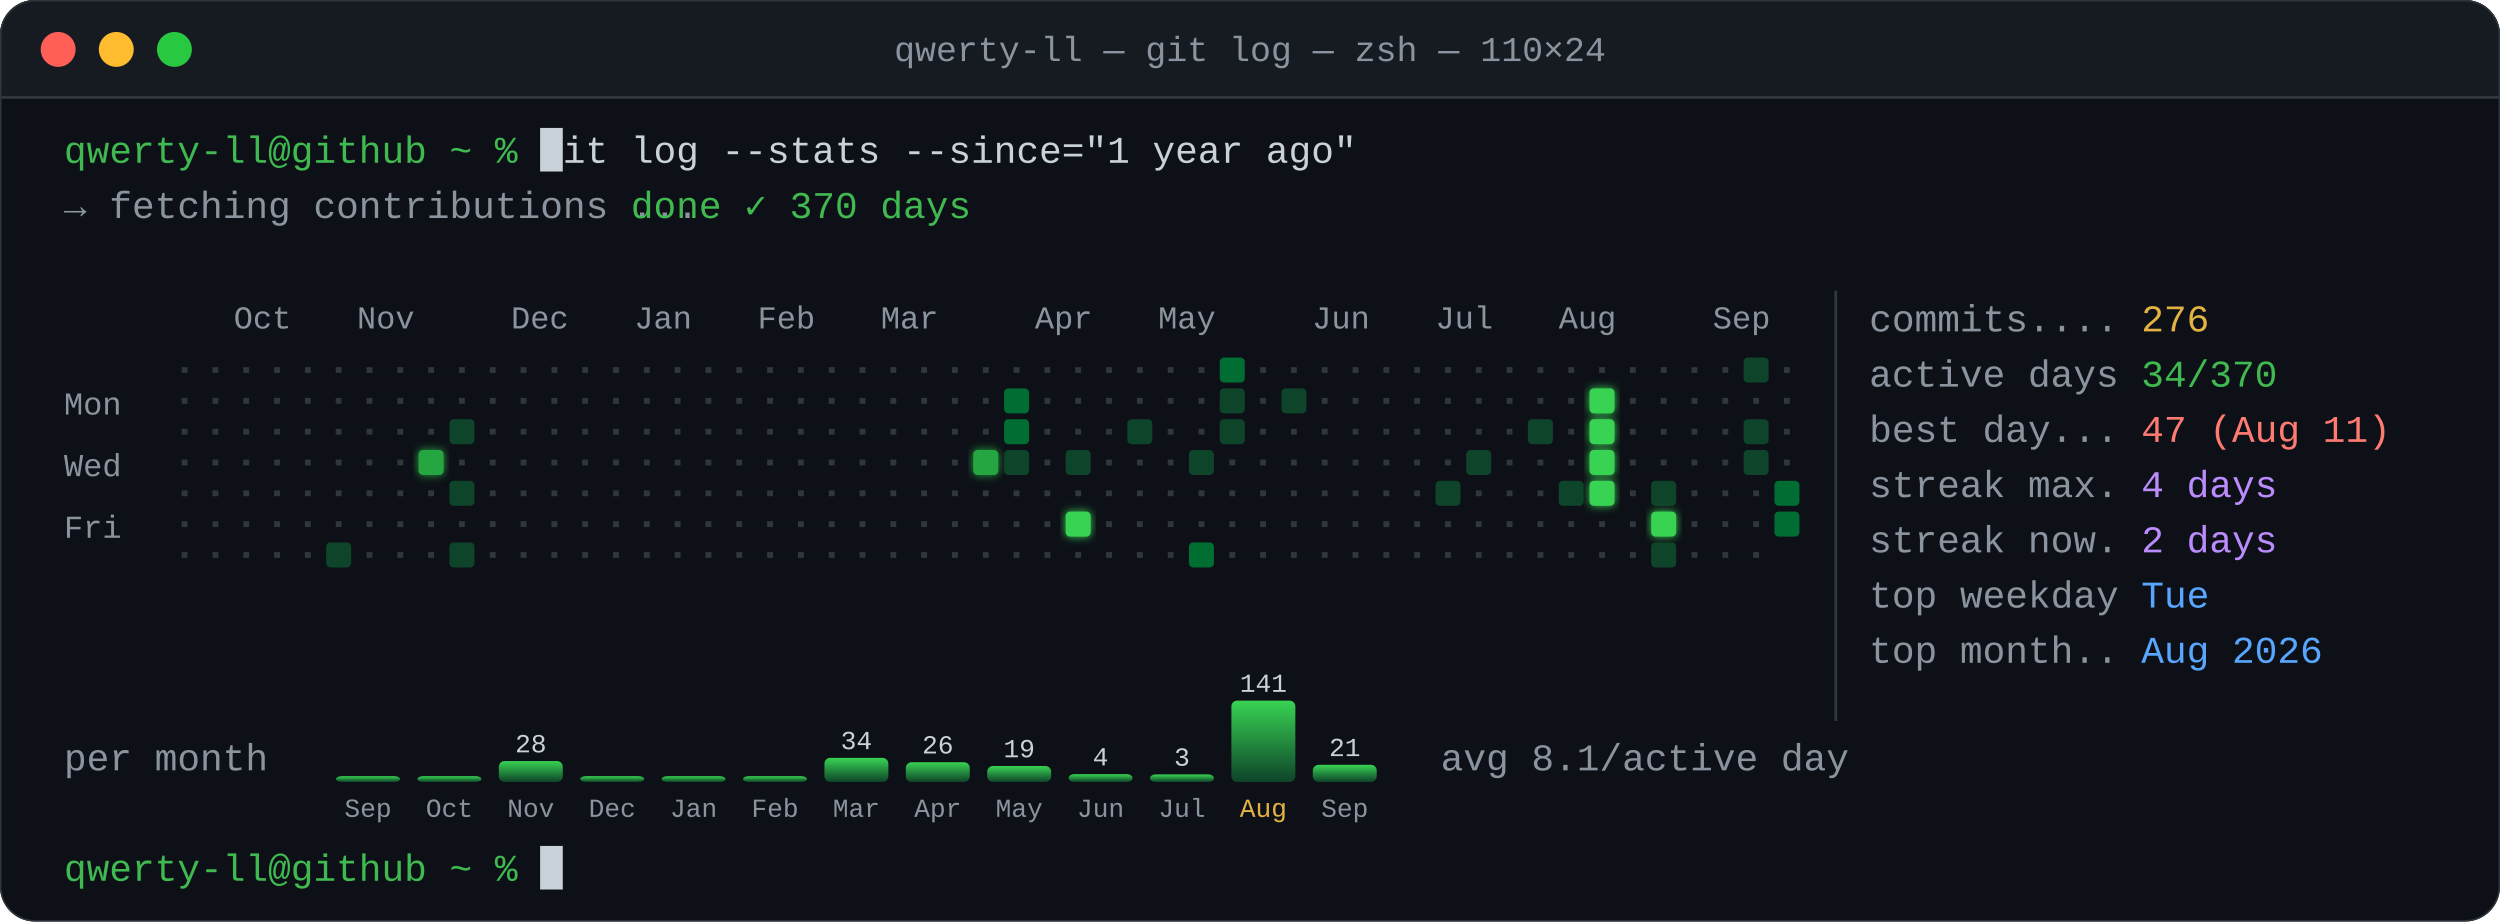
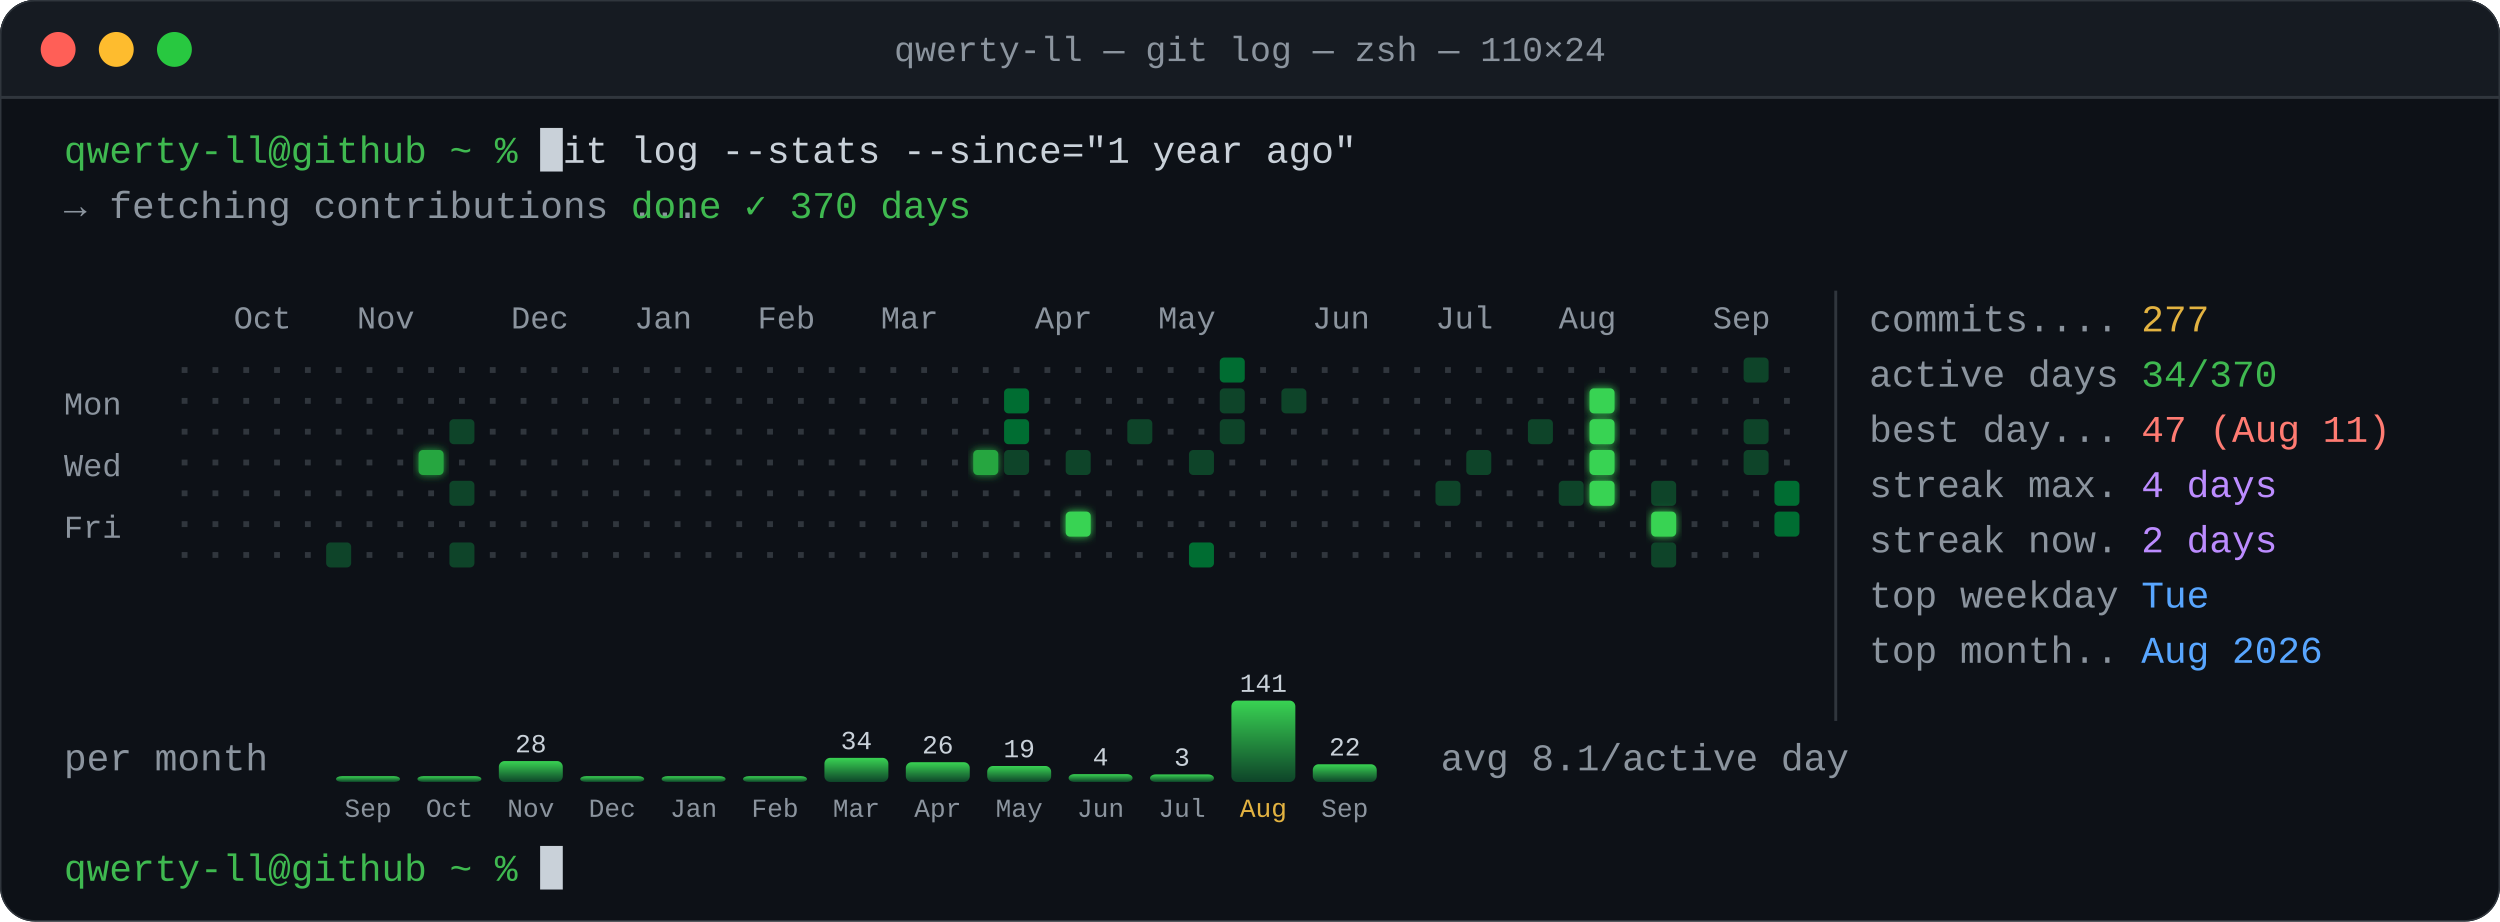
<svg xmlns="http://www.w3.org/2000/svg" width="860" height="317" viewBox="0 0 860 317">
  <defs>
    <clipPath id="frame">
      <rect width="860" height="317" rx="12" />
    </clipPath>
    <linearGradient id="barg" x1="0" y1="1" x2="0" y2="0">
      <stop offset="0" stop-color="#0e4429" />
      <stop offset="1" stop-color="#39d353" />
    </linearGradient>
    <filter id="glow" x="-20%" y="-50%" width="140%" height="200%">
      <feGaussianBlur stdDeviation="1.4" result="b" />
      <feMerge>
        <feMergeNode in="b" />
        <feMergeNode in="SourceGraphic" />
      </feMerge>
    </filter>
    <clipPath id="typed">
      <rect x="185.8" y="42" width="280.8" height="19" class="m fbl" style="animation-name:type" />
    </clipPath>
    <clipPath id="sweep">
      <rect x="20" y="99" width="603" height="115.4" class="m fbl" style="animation-name:sweep" />
    </clipPath>
  </defs>
  <style>
    .m{animation-duration:13.847s;animation-iteration-count:infinite;animation-timing-function:linear;animation-fill-mode:both}
    .fbl{transform-box:fill-box;transform-origin:left center}
    text{font:13px ui-monospace,SFMono-Regular,Menlo,Consolas,"Liberation Mono",monospace;white-space:pre}
    .sm{font-size:11px}
    .xs{font-size:9px}
    .ttl{font:12px ui-monospace,SFMono-Regular,Menlo,Consolas,"Liberation Mono",monospace;fill:#8b949e}
    @keyframes type{0%{transform:scaleX(0)}5.041%{transform:scaleX(0)}5.055%{transform:scaleX(0.0278)}5.594%{transform:scaleX(0.0278)}5.608%{transform:scaleX(0.0556)}6.136%{transform:scaleX(0.0556)}6.15%{transform:scaleX(0.0833)}6.489%{transform:scaleX(0.0833)}6.504%{transform:scaleX(0.1111)}7.273%{transform:scaleX(0.1111)}7.288%{transform:scaleX(0.1389)}7.923%{transform:scaleX(0.1389)}7.938%{transform:scaleX(0.1667)}8.511%{transform:scaleX(0.1667)}8.525%{transform:scaleX(0.1944)}9.129%{transform:scaleX(0.1944)}9.143%{transform:scaleX(0.2222)}10.006%{transform:scaleX(0.2222)}10.02%{transform:scaleX(0.25)}10.381%{transform:scaleX(0.25)}10.396%{transform:scaleX(0.2778)}10.762%{transform:scaleX(0.2778)}10.777%{transform:scaleX(0.3056)}11.156%{transform:scaleX(0.3056)}11.171%{transform:scaleX(0.3333)}11.606%{transform:scaleX(0.3333)}11.62%{transform:scaleX(0.3611)}12.007%{transform:scaleX(0.3611)}12.021%{transform:scaleX(0.3889)}12.348%{transform:scaleX(0.3889)}12.363%{transform:scaleX(0.4167)}12.987%{transform:scaleX(0.4167)}13.002%{transform:scaleX(0.4444)}13.879%{transform:scaleX(0.4444)}13.893%{transform:scaleX(0.4722)}14.255%{transform:scaleX(0.4722)}14.269%{transform:scaleX(0.5)}14.656%{transform:scaleX(0.5)}14.67%{transform:scaleX(0.5278)}15.229%{transform:scaleX(0.5278)}15.244%{transform:scaleX(0.5556)}15.842%{transform:scaleX(0.5556)}15.856%{transform:scaleX(0.5833)}16.325%{transform:scaleX(0.5833)}16.339%{transform:scaleX(0.6111)}16.698%{transform:scaleX(0.6111)}16.712%{transform:scaleX(0.6389)}17.138%{transform:scaleX(0.6389)}17.153%{transform:scaleX(0.6667)}17.757%{transform:scaleX(0.6667)}17.771%{transform:scaleX(0.6944)}18.183%{transform:scaleX(0.6944)}18.198%{transform:scaleX(0.7222)}18.837%{transform:scaleX(0.7222)}18.852%{transform:scaleX(0.75)}19.875%{transform:scaleX(0.75)}19.89%{transform:scaleX(0.7778)}20.451%{transform:scaleX(0.7778)}20.466%{transform:scaleX(0.8056)}20.977%{transform:scaleX(0.8056)}20.991%{transform:scaleX(0.8333)}21.646%{transform:scaleX(0.8333)}21.66%{transform:scaleX(0.8611)}22.133%{transform:scaleX(0.8611)}22.147%{transform:scaleX(0.8889)}23.178%{transform:scaleX(0.8889)}23.193%{transform:scaleX(0.9167)}23.811%{transform:scaleX(0.9167)}23.825%{transform:scaleX(0.9444)}24.412%{transform:scaleX(0.9444)}24.427%{transform:scaleX(0.9722)}24.82%{transform:scaleX(0.9722)}24.835%{transform:scaleX(1)}96.375%{transform:scaleX(1)}96.389%{transform:scaleX(1)}98.541%{transform:scaleX(1)}98.556%{transform:scaleX(0)}100%{transform:scaleX(0)}}
@keyframes cur1{0%{transform:translateX(0);opacity:1}5.041%{transform:translateX(0);opacity:1}5.055%{transform:translateX(7.8px);opacity:1}5.594%{transform:translateX(7.8px);opacity:1}5.608%{transform:translateX(15.6px);opacity:1}6.136%{transform:translateX(15.6px);opacity:1}6.15%{transform:translateX(23.4px);opacity:1}6.489%{transform:translateX(23.4px);opacity:1}6.504%{transform:translateX(31.2px);opacity:1}7.273%{transform:translateX(31.2px);opacity:1}7.288%{transform:translateX(39px);opacity:1}7.923%{transform:translateX(39px);opacity:1}7.938%{transform:translateX(46.8px);opacity:1}8.511%{transform:translateX(46.8px);opacity:1}8.525%{transform:translateX(54.6px);opacity:1}9.129%{transform:translateX(54.6px);opacity:1}9.143%{transform:translateX(62.4px);opacity:1}10.006%{transform:translateX(62.4px);opacity:1}10.02%{transform:translateX(70.2px);opacity:1}10.381%{transform:translateX(70.2px);opacity:1}10.396%{transform:translateX(78px);opacity:1}10.762%{transform:translateX(78px);opacity:1}10.777%{transform:translateX(85.8px);opacity:1}11.156%{transform:translateX(85.8px);opacity:1}11.171%{transform:translateX(93.6px);opacity:1}11.606%{transform:translateX(93.6px);opacity:1}11.62%{transform:translateX(101.4px);opacity:1}12.007%{transform:translateX(101.4px);opacity:1}12.021%{transform:translateX(109.2px);opacity:1}12.348%{transform:translateX(109.2px);opacity:1}12.363%{transform:translateX(117px);opacity:1}12.987%{transform:translateX(117px);opacity:1}13.002%{transform:translateX(124.8px);opacity:1}13.879%{transform:translateX(124.8px);opacity:1}13.893%{transform:translateX(132.6px);opacity:1}14.255%{transform:translateX(132.6px);opacity:1}14.269%{transform:translateX(140.4px);opacity:1}14.656%{transform:translateX(140.4px);opacity:1}14.67%{transform:translateX(148.2px);opacity:1}15.229%{transform:translateX(148.2px);opacity:1}15.244%{transform:translateX(156px);opacity:1}15.842%{transform:translateX(156px);opacity:1}15.856%{transform:translateX(163.8px);opacity:1}16.325%{transform:translateX(163.8px);opacity:1}16.339%{transform:translateX(171.6px);opacity:1}16.698%{transform:translateX(171.6px);opacity:1}16.712%{transform:translateX(179.4px);opacity:1}17.138%{transform:translateX(179.4px);opacity:1}17.153%{transform:translateX(187.2px);opacity:1}17.757%{transform:translateX(187.2px);opacity:1}17.771%{transform:translateX(195px);opacity:1}18.183%{transform:translateX(195px);opacity:1}18.198%{transform:translateX(202.8px);opacity:1}18.837%{transform:translateX(202.8px);opacity:1}18.852%{transform:translateX(210.6px);opacity:1}19.875%{transform:translateX(210.6px);opacity:1}19.89%{transform:translateX(218.4px);opacity:1}20.451%{transform:translateX(218.4px);opacity:1}20.466%{transform:translateX(226.2px);opacity:1}20.977%{transform:translateX(226.2px);opacity:1}20.991%{transform:translateX(234px);opacity:1}21.646%{transform:translateX(234px);opacity:1}21.66%{transform:translateX(241.8px);opacity:1}22.133%{transform:translateX(241.8px);opacity:1}22.147%{transform:translateX(249.6px);opacity:1}23.178%{transform:translateX(249.6px);opacity:1}23.193%{transform:translateX(257.4px);opacity:1}23.811%{transform:translateX(257.4px);opacity:1}23.825%{transform:translateX(265.2px);opacity:1}24.412%{transform:translateX(265.2px);opacity:1}24.427%{transform:translateX(273px);opacity:1}24.82%{transform:translateX(273px);opacity:1}24.835%{transform:translateX(280.8px);opacity:1}27.047%{transform:translateX(280.8px);opacity:1}27.062%{transform:translateX(280.8px);opacity:0}98.541%{transform:translateX(280.8px);opacity:0}98.556%{transform:translateX(0);opacity:0}99.986%{transform:translateX(0);opacity:0}100%{transform:translateX(0);opacity:1}}
@keyframes fetch{0%{opacity:0}27.047%{opacity:0}27.062%{opacity:1}96.389%{opacity:1}98.556%{opacity:0}100%{opacity:0}}
@keyframes dots{0%{opacity:1}33.547%{opacity:1}33.561%{opacity:0}100%{opacity:0}}
@keyframes ok{0%{opacity:0}33.547%{opacity:0}33.561%{opacity:1}100%{opacity:1}}
@keyframes dot{0%{opacity:0}33%{opacity:1}}
@keyframes sweep{0%{transform:scaleX(0)}34.991%{transform:scaleX(0)}35.005%{transform:scaleX(0);animation-timing-function:steps(53)}46.56%{transform:scaleX(1)}96.389%{transform:scaleX(1)}98.541%{transform:scaleX(1)}98.556%{transform:scaleX(0)}100%{transform:scaleX(0)}}
@keyframes gridv{0%{opacity:0}34.991%{opacity:0}35.005%{opacity:1}96.389%{opacity:1}98.556%{opacity:0}100%{opacity:0}}
@keyframes sep{0%{opacity:0}37.157%{opacity:0}37.172%{opacity:1}96.389%{opacity:1}98.556%{opacity:0}100%{opacity:0}}
@keyframes s0{0%{opacity:0}37.157%{opacity:0}37.172%{opacity:1}96.389%{opacity:1}98.556%{opacity:0}100%{opacity:0}}
@keyframes s1{0%{opacity:0}38.746%{opacity:0}38.761%{opacity:1}96.389%{opacity:1}98.556%{opacity:0}100%{opacity:0}}
@keyframes s2{0%{opacity:0}40.335%{opacity:0}40.349%{opacity:1}96.389%{opacity:1}98.556%{opacity:0}100%{opacity:0}}
@keyframes s3{0%{opacity:0}41.924%{opacity:0}41.938%{opacity:1}96.389%{opacity:1}98.556%{opacity:0}100%{opacity:0}}
@keyframes s4{0%{opacity:0}43.513%{opacity:0}43.527%{opacity:1}96.389%{opacity:1}98.556%{opacity:0}100%{opacity:0}}
@keyframes s5{0%{opacity:0}45.101%{opacity:0}45.116%{opacity:1}96.389%{opacity:1}98.556%{opacity:0}100%{opacity:0}}
@keyframes s6{0%{opacity:0}46.69%{opacity:0}46.705%{opacity:1}96.389%{opacity:1}98.556%{opacity:0}100%{opacity:0}}
@keyframes bl{0%{opacity:0}47.99%{opacity:0}48.004%{opacity:1}96.389%{opacity:1}98.556%{opacity:0}100%{opacity:0}}
@keyframes b0{0%{opacity:0}47.99%{opacity:0}48.004%{opacity:1}96.389%{opacity:1}98.556%{opacity:0}100%{opacity:0}}
@keyframes b1{0%{opacity:0}48.423%{opacity:0}48.438%{opacity:1}96.389%{opacity:1}98.556%{opacity:0}100%{opacity:0}}
@keyframes b2{0%{opacity:0}48.857%{opacity:0}48.871%{opacity:1}96.389%{opacity:1}98.556%{opacity:0}100%{opacity:0}}
@keyframes b3{0%{opacity:0}49.29%{opacity:0}49.304%{opacity:1}96.389%{opacity:1}98.556%{opacity:0}100%{opacity:0}}
@keyframes b4{0%{opacity:0}49.723%{opacity:0}49.738%{opacity:1}96.389%{opacity:1}98.556%{opacity:0}100%{opacity:0}}
@keyframes b5{0%{opacity:0}50.156%{opacity:0}50.171%{opacity:1}96.389%{opacity:1}98.556%{opacity:0}100%{opacity:0}}
@keyframes b6{0%{opacity:0}50.59%{opacity:0}50.604%{opacity:1}96.389%{opacity:1}98.556%{opacity:0}100%{opacity:0}}
@keyframes b7{0%{opacity:0}51.023%{opacity:0}51.038%{opacity:1}96.389%{opacity:1}98.556%{opacity:0}100%{opacity:0}}
@keyframes b8{0%{opacity:0}51.456%{opacity:0}51.471%{opacity:1}96.389%{opacity:1}98.556%{opacity:0}100%{opacity:0}}
@keyframes b9{0%{opacity:0}51.89%{opacity:0}51.904%{opacity:1}96.389%{opacity:1}98.556%{opacity:0}100%{opacity:0}}
@keyframes b10{0%{opacity:0}52.323%{opacity:0}52.337%{opacity:1}96.389%{opacity:1}98.556%{opacity:0}100%{opacity:0}}
@keyframes b11{0%{opacity:0}52.756%{opacity:0}52.771%{opacity:1}96.389%{opacity:1}98.556%{opacity:0}100%{opacity:0}}
@keyframes b12{0%{opacity:0}53.19%{opacity:0}53.204%{opacity:1}96.389%{opacity:1}98.556%{opacity:0}100%{opacity:0}}
@keyframes avg{0%{opacity:0}53.767%{opacity:0}53.782%{opacity:1}96.389%{opacity:1}98.556%{opacity:0}100%{opacity:0}}
@keyframes p2{0%{opacity:0}56.656%{opacity:0}56.67%{opacity:1}96.389%{opacity:1}98.556%{opacity:0}100%{opacity:0}}
@keyframes blink{50%{opacity:0}}</style>
  <g clip-path="url(#frame)">
    <rect width="860" height="317" fill="#0d1117" />
    <rect width="860" height="34" fill="#161b22" />
    <rect y="33" width="860" height="1" fill="#30363d" />
    <circle cx="20" cy="17" r="6" fill="#ff5f57" />
    <circle cx="40" cy="17" r="6" fill="#febc2e" />
    <circle cx="60" cy="17" r="6" fill="#28c840" />
    <text x="430" y="21" text-anchor="middle" class="ttl">qwerty-ll — git log — zsh — 110×24</text>
    <g class="t">
      <text x="22" y="56" fill="#3fb950" textLength="156" lengthAdjust="spacing">qwerty-ll@github ~ %</text>
    </g>
    <g class="t" clip-path="url(#typed)">
      <text x="185.8" y="56" fill="#c9d1d9" textLength="280.8" lengthAdjust="spacing">git log --stats --since="1 year ago"</text>
    </g>
    <rect x="185.8" y="44" width="7.8" height="15" fill="#c9d1d9" class="m " style="animation-name:cur1" />
    <g class="m " style="animation-name:fetch">
      <text x="22" y="75" fill="#8b949e" textLength="187.2" lengthAdjust="spacing">→ fetching contributions</text>
      <g class="m " style="animation-name:dots">
        <text x="217" y="75" fill="#8b949e" style="animation:dot 0.9s steps(1) -0.6s infinite">.</text>
        <text x="224.8" y="75" fill="#8b949e" style="animation:dot 0.9s steps(1) -0.3s infinite">.</text>
        <text x="232.6" y="75" fill="#8b949e" style="animation:dot 0.9s steps(1) 0s infinite">.</text>
      </g>
      <g class="m " style="animation-name:ok">
        <text x="217" y="75" fill="#3fb950" textLength="117" lengthAdjust="spacing">done ✓ 370 days</text>
      </g>
    </g>
    <g clip-path="url(#sweep)" class="m " style="animation-name:gridv">
      <text x="80.4" y="113" fill="#8b949e" class="sm">Oct</text>
      <text x="122.8" y="113" fill="#8b949e" class="sm">Nov</text>
      <text x="175.8" y="113" fill="#8b949e" class="sm">Dec</text>
      <text x="218.2" y="113" fill="#8b949e" class="sm">Jan</text>
      <text x="260.6" y="113" fill="#8b949e" class="sm">Feb</text>
      <text x="303" y="113" fill="#8b949e" class="sm">Mar</text>
      <text x="356" y="113" fill="#8b949e" class="sm">Apr</text>
      <text x="398.4" y="113" fill="#8b949e" class="sm">May</text>
      <text x="451.4" y="113" fill="#8b949e" class="sm">Jun</text>
      <text x="493.8" y="113" fill="#8b949e" class="sm">Jul</text>
      <text x="536.2" y="113" fill="#8b949e" class="sm">Aug</text>
      <text x="589.2" y="113" fill="#8b949e" class="sm">Sep</text>
      <text x="22" y="142.6" fill="#8b949e" textLength="23.4" lengthAdjust="spacing" class="sm">Mon</text>
      <text x="22" y="163.8" fill="#8b949e" textLength="23.4" lengthAdjust="spacing" class="sm">Wed</text>
      <text x="22" y="185" fill="#8b949e" textLength="23.4" lengthAdjust="spacing" class="sm">Fri</text>
      <rect x="62.5" y="126.3" width="2" height="2" fill="#30363d" />
      <rect x="62.5" y="136.9" width="2" height="2" fill="#30363d" />
      <rect x="62.5" y="147.5" width="2" height="2" fill="#30363d" />
      <rect x="62.5" y="158.1" width="2" height="2" fill="#30363d" />
      <rect x="62.5" y="168.7" width="2" height="2" fill="#30363d" />
      <rect x="62.5" y="179.3" width="2" height="2" fill="#30363d" />
      <rect x="62.5" y="189.9" width="2" height="2" fill="#30363d" />
      <rect x="73.1" y="126.3" width="2" height="2" fill="#30363d" />
      <rect x="73.1" y="136.9" width="2" height="2" fill="#30363d" />
      <rect x="73.1" y="147.5" width="2" height="2" fill="#30363d" />
      <rect x="73.1" y="158.1" width="2" height="2" fill="#30363d" />
      <rect x="73.1" y="168.7" width="2" height="2" fill="#30363d" />
      <rect x="73.1" y="179.3" width="2" height="2" fill="#30363d" />
      <rect x="73.1" y="189.9" width="2" height="2" fill="#30363d" />
      <rect x="83.7" y="126.3" width="2" height="2" fill="#30363d" />
      <rect x="83.7" y="136.9" width="2" height="2" fill="#30363d" />
      <rect x="83.7" y="147.5" width="2" height="2" fill="#30363d" />
      <rect x="83.7" y="158.1" width="2" height="2" fill="#30363d" />
      <rect x="83.7" y="168.7" width="2" height="2" fill="#30363d" />
      <rect x="83.7" y="179.3" width="2" height="2" fill="#30363d" />
      <rect x="83.7" y="189.9" width="2" height="2" fill="#30363d" />
      <rect x="94.3" y="126.3" width="2" height="2" fill="#30363d" />
      <rect x="94.3" y="136.9" width="2" height="2" fill="#30363d" />
      <rect x="94.3" y="147.5" width="2" height="2" fill="#30363d" />
      <rect x="94.3" y="158.1" width="2" height="2" fill="#30363d" />
      <rect x="94.3" y="168.7" width="2" height="2" fill="#30363d" />
      <rect x="94.3" y="179.3" width="2" height="2" fill="#30363d" />
      <rect x="94.3" y="189.9" width="2" height="2" fill="#30363d" />
      <rect x="104.9" y="126.3" width="2" height="2" fill="#30363d" />
      <rect x="104.9" y="136.9" width="2" height="2" fill="#30363d" />
      <rect x="104.9" y="147.5" width="2" height="2" fill="#30363d" />
      <rect x="104.9" y="158.1" width="2" height="2" fill="#30363d" />
      <rect x="104.9" y="168.7" width="2" height="2" fill="#30363d" />
      <rect x="104.9" y="179.3" width="2" height="2" fill="#30363d" />
      <rect x="104.9" y="189.9" width="2" height="2" fill="#30363d" />
      <rect x="115.5" y="126.3" width="2" height="2" fill="#30363d" />
      <rect x="115.5" y="136.9" width="2" height="2" fill="#30363d" />
      <rect x="115.5" y="147.5" width="2" height="2" fill="#30363d" />
      <rect x="115.5" y="158.1" width="2" height="2" fill="#30363d" />
      <rect x="115.5" y="168.7" width="2" height="2" fill="#30363d" />
      <rect x="115.5" y="179.3" width="2" height="2" fill="#30363d" />
      <rect x="112.2" y="186.6" width="8.6" height="8.6" rx="1.5" fill="#0e4429" />
      <rect x="126.1" y="126.3" width="2" height="2" fill="#30363d" />
      <rect x="126.1" y="136.9" width="2" height="2" fill="#30363d" />
      <rect x="126.1" y="147.5" width="2" height="2" fill="#30363d" />
      <rect x="126.1" y="158.1" width="2" height="2" fill="#30363d" />
      <rect x="126.1" y="168.7" width="2" height="2" fill="#30363d" />
      <rect x="126.1" y="179.3" width="2" height="2" fill="#30363d" />
      <rect x="126.1" y="189.9" width="2" height="2" fill="#30363d" />
      <rect x="136.7" y="126.3" width="2" height="2" fill="#30363d" />
      <rect x="136.7" y="136.9" width="2" height="2" fill="#30363d" />
      <rect x="136.7" y="147.5" width="2" height="2" fill="#30363d" />
      <rect x="136.7" y="158.1" width="2" height="2" fill="#30363d" />
      <rect x="136.7" y="168.7" width="2" height="2" fill="#30363d" />
      <rect x="136.7" y="179.3" width="2" height="2" fill="#30363d" />
      <rect x="136.7" y="189.9" width="2" height="2" fill="#30363d" />
      <rect x="147.3" y="126.3" width="2" height="2" fill="#30363d" />
      <rect x="147.3" y="136.9" width="2" height="2" fill="#30363d" />
      <rect x="147.3" y="147.5" width="2" height="2" fill="#30363d" />
      <rect x="144" y="154.8" width="8.6" height="8.6" rx="1.5" fill="#26a641" filter="url(#glow)" />
      <rect x="147.3" y="168.7" width="2" height="2" fill="#30363d" />
      <rect x="147.3" y="179.3" width="2" height="2" fill="#30363d" />
      <rect x="147.3" y="189.9" width="2" height="2" fill="#30363d" />
      <rect x="157.9" y="126.3" width="2" height="2" fill="#30363d" />
      <rect x="157.9" y="136.9" width="2" height="2" fill="#30363d" />
      <rect x="154.6" y="144.2" width="8.6" height="8.6" rx="1.5" fill="#0e4429" />
      <rect x="157.9" y="158.1" width="2" height="2" fill="#30363d" />
      <rect x="154.6" y="165.4" width="8.6" height="8.6" rx="1.5" fill="#0e4429" />
      <rect x="157.9" y="179.3" width="2" height="2" fill="#30363d" />
      <rect x="154.6" y="186.6" width="8.6" height="8.6" rx="1.5" fill="#0e4429" />
      <rect x="168.5" y="126.3" width="2" height="2" fill="#30363d" />
      <rect x="168.5" y="136.9" width="2" height="2" fill="#30363d" />
      <rect x="168.5" y="147.5" width="2" height="2" fill="#30363d" />
      <rect x="168.5" y="158.1" width="2" height="2" fill="#30363d" />
      <rect x="168.5" y="168.7" width="2" height="2" fill="#30363d" />
      <rect x="168.5" y="179.3" width="2" height="2" fill="#30363d" />
      <rect x="168.5" y="189.9" width="2" height="2" fill="#30363d" />
      <rect x="179.1" y="126.3" width="2" height="2" fill="#30363d" />
      <rect x="179.1" y="136.9" width="2" height="2" fill="#30363d" />
      <rect x="179.1" y="147.5" width="2" height="2" fill="#30363d" />
      <rect x="179.1" y="158.1" width="2" height="2" fill="#30363d" />
      <rect x="179.1" y="168.7" width="2" height="2" fill="#30363d" />
      <rect x="179.1" y="179.3" width="2" height="2" fill="#30363d" />
      <rect x="179.1" y="189.9" width="2" height="2" fill="#30363d" />
      <rect x="189.7" y="126.3" width="2" height="2" fill="#30363d" />
      <rect x="189.7" y="136.9" width="2" height="2" fill="#30363d" />
      <rect x="189.7" y="147.5" width="2" height="2" fill="#30363d" />
      <rect x="189.7" y="158.1" width="2" height="2" fill="#30363d" />
      <rect x="189.7" y="168.7" width="2" height="2" fill="#30363d" />
      <rect x="189.7" y="179.3" width="2" height="2" fill="#30363d" />
      <rect x="189.7" y="189.9" width="2" height="2" fill="#30363d" />
      <rect x="200.3" y="126.3" width="2" height="2" fill="#30363d" />
      <rect x="200.3" y="136.9" width="2" height="2" fill="#30363d" />
      <rect x="200.3" y="147.5" width="2" height="2" fill="#30363d" />
      <rect x="200.3" y="158.1" width="2" height="2" fill="#30363d" />
      <rect x="200.3" y="168.7" width="2" height="2" fill="#30363d" />
      <rect x="200.3" y="179.3" width="2" height="2" fill="#30363d" />
      <rect x="200.3" y="189.9" width="2" height="2" fill="#30363d" />
      <rect x="210.9" y="126.3" width="2" height="2" fill="#30363d" />
      <rect x="210.9" y="136.9" width="2" height="2" fill="#30363d" />
      <rect x="210.9" y="147.5" width="2" height="2" fill="#30363d" />
      <rect x="210.9" y="158.1" width="2" height="2" fill="#30363d" />
      <rect x="210.9" y="168.7" width="2" height="2" fill="#30363d" />
      <rect x="210.9" y="179.3" width="2" height="2" fill="#30363d" />
      <rect x="210.9" y="189.9" width="2" height="2" fill="#30363d" />
      <rect x="221.5" y="126.3" width="2" height="2" fill="#30363d" />
      <rect x="221.5" y="136.9" width="2" height="2" fill="#30363d" />
      <rect x="221.5" y="147.5" width="2" height="2" fill="#30363d" />
      <rect x="221.5" y="158.1" width="2" height="2" fill="#30363d" />
      <rect x="221.5" y="168.7" width="2" height="2" fill="#30363d" />
      <rect x="221.5" y="179.3" width="2" height="2" fill="#30363d" />
      <rect x="221.5" y="189.9" width="2" height="2" fill="#30363d" />
      <rect x="232.1" y="126.3" width="2" height="2" fill="#30363d" />
      <rect x="232.1" y="136.9" width="2" height="2" fill="#30363d" />
      <rect x="232.1" y="147.5" width="2" height="2" fill="#30363d" />
      <rect x="232.1" y="158.1" width="2" height="2" fill="#30363d" />
      <rect x="232.1" y="168.7" width="2" height="2" fill="#30363d" />
      <rect x="232.1" y="179.3" width="2" height="2" fill="#30363d" />
      <rect x="232.1" y="189.9" width="2" height="2" fill="#30363d" />
      <rect x="242.7" y="126.3" width="2" height="2" fill="#30363d" />
      <rect x="242.7" y="136.9" width="2" height="2" fill="#30363d" />
      <rect x="242.7" y="147.5" width="2" height="2" fill="#30363d" />
      <rect x="242.7" y="158.1" width="2" height="2" fill="#30363d" />
      <rect x="242.7" y="168.7" width="2" height="2" fill="#30363d" />
      <rect x="242.7" y="179.3" width="2" height="2" fill="#30363d" />
      <rect x="242.7" y="189.9" width="2" height="2" fill="#30363d" />
      <rect x="253.3" y="126.3" width="2" height="2" fill="#30363d" />
      <rect x="253.3" y="136.9" width="2" height="2" fill="#30363d" />
      <rect x="253.3" y="147.5" width="2" height="2" fill="#30363d" />
      <rect x="253.3" y="158.1" width="2" height="2" fill="#30363d" />
      <rect x="253.3" y="168.7" width="2" height="2" fill="#30363d" />
      <rect x="253.3" y="179.3" width="2" height="2" fill="#30363d" />
      <rect x="253.3" y="189.9" width="2" height="2" fill="#30363d" />
      <rect x="263.9" y="126.3" width="2" height="2" fill="#30363d" />
      <rect x="263.9" y="136.9" width="2" height="2" fill="#30363d" />
      <rect x="263.9" y="147.5" width="2" height="2" fill="#30363d" />
      <rect x="263.9" y="158.1" width="2" height="2" fill="#30363d" />
      <rect x="263.9" y="168.7" width="2" height="2" fill="#30363d" />
      <rect x="263.9" y="179.3" width="2" height="2" fill="#30363d" />
      <rect x="263.9" y="189.9" width="2" height="2" fill="#30363d" />
      <rect x="274.5" y="126.3" width="2" height="2" fill="#30363d" />
      <rect x="274.5" y="136.9" width="2" height="2" fill="#30363d" />
      <rect x="274.5" y="147.5" width="2" height="2" fill="#30363d" />
      <rect x="274.5" y="158.1" width="2" height="2" fill="#30363d" />
      <rect x="274.5" y="168.7" width="2" height="2" fill="#30363d" />
      <rect x="274.5" y="179.3" width="2" height="2" fill="#30363d" />
      <rect x="274.5" y="189.9" width="2" height="2" fill="#30363d" />
      <rect x="285.1" y="126.3" width="2" height="2" fill="#30363d" />
      <rect x="285.1" y="136.9" width="2" height="2" fill="#30363d" />
      <rect x="285.1" y="147.5" width="2" height="2" fill="#30363d" />
      <rect x="285.1" y="158.1" width="2" height="2" fill="#30363d" />
      <rect x="285.1" y="168.7" width="2" height="2" fill="#30363d" />
      <rect x="285.1" y="179.3" width="2" height="2" fill="#30363d" />
      <rect x="285.1" y="189.9" width="2" height="2" fill="#30363d" />
      <rect x="295.7" y="126.3" width="2" height="2" fill="#30363d" />
      <rect x="295.7" y="136.9" width="2" height="2" fill="#30363d" />
      <rect x="295.7" y="147.5" width="2" height="2" fill="#30363d" />
      <rect x="295.7" y="158.1" width="2" height="2" fill="#30363d" />
      <rect x="295.7" y="168.7" width="2" height="2" fill="#30363d" />
      <rect x="295.7" y="179.3" width="2" height="2" fill="#30363d" />
      <rect x="295.7" y="189.9" width="2" height="2" fill="#30363d" />
      <rect x="306.3" y="126.3" width="2" height="2" fill="#30363d" />
      <rect x="306.3" y="136.9" width="2" height="2" fill="#30363d" />
      <rect x="306.3" y="147.5" width="2" height="2" fill="#30363d" />
      <rect x="306.3" y="158.1" width="2" height="2" fill="#30363d" />
      <rect x="306.3" y="168.7" width="2" height="2" fill="#30363d" />
      <rect x="306.3" y="179.3" width="2" height="2" fill="#30363d" />
      <rect x="306.3" y="189.9" width="2" height="2" fill="#30363d" />
      <rect x="316.9" y="126.3" width="2" height="2" fill="#30363d" />
      <rect x="316.9" y="136.9" width="2" height="2" fill="#30363d" />
      <rect x="316.9" y="147.5" width="2" height="2" fill="#30363d" />
      <rect x="316.9" y="158.1" width="2" height="2" fill="#30363d" />
      <rect x="316.9" y="168.7" width="2" height="2" fill="#30363d" />
      <rect x="316.9" y="179.3" width="2" height="2" fill="#30363d" />
      <rect x="316.9" y="189.9" width="2" height="2" fill="#30363d" />
      <rect x="327.5" y="126.3" width="2" height="2" fill="#30363d" />
      <rect x="327.5" y="136.9" width="2" height="2" fill="#30363d" />
      <rect x="327.5" y="147.5" width="2" height="2" fill="#30363d" />
      <rect x="327.5" y="158.1" width="2" height="2" fill="#30363d" />
      <rect x="327.5" y="168.7" width="2" height="2" fill="#30363d" />
      <rect x="327.5" y="179.3" width="2" height="2" fill="#30363d" />
      <rect x="327.5" y="189.9" width="2" height="2" fill="#30363d" />
      <rect x="338.1" y="126.3" width="2" height="2" fill="#30363d" />
      <rect x="338.1" y="136.9" width="2" height="2" fill="#30363d" />
      <rect x="338.1" y="147.5" width="2" height="2" fill="#30363d" />
      <rect x="334.8" y="154.8" width="8.6" height="8.6" rx="1.5" fill="#26a641" filter="url(#glow)" />
      <rect x="338.1" y="168.7" width="2" height="2" fill="#30363d" />
      <rect x="338.1" y="179.3" width="2" height="2" fill="#30363d" />
      <rect x="338.1" y="189.9" width="2" height="2" fill="#30363d" />
      <rect x="348.7" y="126.3" width="2" height="2" fill="#30363d" />
      <rect x="345.4" y="133.6" width="8.6" height="8.6" rx="1.5" fill="#006d32" />
      <rect x="345.4" y="144.2" width="8.6" height="8.6" rx="1.5" fill="#006d32" />
      <rect x="345.4" y="154.8" width="8.6" height="8.6" rx="1.5" fill="#0e4429" />
      <rect x="348.7" y="168.7" width="2" height="2" fill="#30363d" />
      <rect x="348.7" y="179.3" width="2" height="2" fill="#30363d" />
      <rect x="348.7" y="189.9" width="2" height="2" fill="#30363d" />
      <rect x="359.3" y="126.3" width="2" height="2" fill="#30363d" />
      <rect x="359.3" y="136.9" width="2" height="2" fill="#30363d" />
      <rect x="359.3" y="147.5" width="2" height="2" fill="#30363d" />
      <rect x="359.3" y="158.1" width="2" height="2" fill="#30363d" />
      <rect x="359.3" y="168.7" width="2" height="2" fill="#30363d" />
      <rect x="359.3" y="179.3" width="2" height="2" fill="#30363d" />
      <rect x="359.3" y="189.9" width="2" height="2" fill="#30363d" />
      <rect x="369.9" y="126.3" width="2" height="2" fill="#30363d" />
      <rect x="369.9" y="136.9" width="2" height="2" fill="#30363d" />
      <rect x="369.9" y="147.5" width="2" height="2" fill="#30363d" />
      <rect x="366.6" y="154.8" width="8.6" height="8.6" rx="1.5" fill="#0e4429" />
      <rect x="369.9" y="168.7" width="2" height="2" fill="#30363d" />
      <rect x="366.6" y="176" width="8.6" height="8.6" rx="1.5" fill="#39d353" filter="url(#glow)" />
      <rect x="369.9" y="189.9" width="2" height="2" fill="#30363d" />
      <rect x="380.5" y="126.3" width="2" height="2" fill="#30363d" />
      <rect x="380.5" y="136.9" width="2" height="2" fill="#30363d" />
      <rect x="380.5" y="147.5" width="2" height="2" fill="#30363d" />
      <rect x="380.5" y="158.1" width="2" height="2" fill="#30363d" />
      <rect x="380.5" y="168.7" width="2" height="2" fill="#30363d" />
      <rect x="380.5" y="179.3" width="2" height="2" fill="#30363d" />
      <rect x="380.5" y="189.9" width="2" height="2" fill="#30363d" />
      <rect x="391.1" y="126.3" width="2" height="2" fill="#30363d" />
      <rect x="391.1" y="136.9" width="2" height="2" fill="#30363d" />
      <rect x="387.8" y="144.2" width="8.6" height="8.6" rx="1.5" fill="#0e4429" />
      <rect x="391.1" y="158.1" width="2" height="2" fill="#30363d" />
      <rect x="391.1" y="168.7" width="2" height="2" fill="#30363d" />
      <rect x="391.1" y="179.3" width="2" height="2" fill="#30363d" />
      <rect x="391.1" y="189.9" width="2" height="2" fill="#30363d" />
      <rect x="401.7" y="126.3" width="2" height="2" fill="#30363d" />
      <rect x="401.7" y="136.9" width="2" height="2" fill="#30363d" />
      <rect x="401.7" y="147.5" width="2" height="2" fill="#30363d" />
      <rect x="401.7" y="158.1" width="2" height="2" fill="#30363d" />
      <rect x="401.7" y="168.7" width="2" height="2" fill="#30363d" />
      <rect x="401.7" y="179.3" width="2" height="2" fill="#30363d" />
      <rect x="401.7" y="189.9" width="2" height="2" fill="#30363d" />
      <rect x="412.3" y="126.3" width="2" height="2" fill="#30363d" />
      <rect x="412.3" y="136.9" width="2" height="2" fill="#30363d" />
      <rect x="412.3" y="147.5" width="2" height="2" fill="#30363d" />
      <rect x="409" y="154.8" width="8.6" height="8.6" rx="1.5" fill="#0e4429" />
      <rect x="412.3" y="168.7" width="2" height="2" fill="#30363d" />
      <rect x="412.3" y="179.3" width="2" height="2" fill="#30363d" />
      <rect x="409" y="186.6" width="8.6" height="8.6" rx="1.5" fill="#006d32" />
      <rect x="419.6" y="123" width="8.6" height="8.6" rx="1.5" fill="#006d32" />
      <rect x="419.6" y="133.6" width="8.6" height="8.6" rx="1.5" fill="#0e4429" />
      <rect x="419.6" y="144.2" width="8.6" height="8.6" rx="1.5" fill="#0e4429" />
      <rect x="422.9" y="158.1" width="2" height="2" fill="#30363d" />
      <rect x="422.9" y="168.7" width="2" height="2" fill="#30363d" />
      <rect x="422.9" y="179.3" width="2" height="2" fill="#30363d" />
      <rect x="422.9" y="189.9" width="2" height="2" fill="#30363d" />
      <rect x="433.5" y="126.3" width="2" height="2" fill="#30363d" />
      <rect x="433.5" y="136.9" width="2" height="2" fill="#30363d" />
      <rect x="433.5" y="147.5" width="2" height="2" fill="#30363d" />
      <rect x="433.5" y="158.1" width="2" height="2" fill="#30363d" />
      <rect x="433.5" y="168.7" width="2" height="2" fill="#30363d" />
      <rect x="433.5" y="179.3" width="2" height="2" fill="#30363d" />
      <rect x="433.5" y="189.9" width="2" height="2" fill="#30363d" />
      <rect x="444.1" y="126.3" width="2" height="2" fill="#30363d" />
      <rect x="440.8" y="133.6" width="8.6" height="8.6" rx="1.5" fill="#0e4429" />
      <rect x="444.1" y="147.5" width="2" height="2" fill="#30363d" />
      <rect x="444.1" y="158.1" width="2" height="2" fill="#30363d" />
      <rect x="444.1" y="168.7" width="2" height="2" fill="#30363d" />
      <rect x="444.1" y="179.3" width="2" height="2" fill="#30363d" />
      <rect x="444.1" y="189.9" width="2" height="2" fill="#30363d" />
      <rect x="454.7" y="126.3" width="2" height="2" fill="#30363d" />
      <rect x="454.7" y="136.9" width="2" height="2" fill="#30363d" />
      <rect x="454.7" y="147.5" width="2" height="2" fill="#30363d" />
      <rect x="454.7" y="158.1" width="2" height="2" fill="#30363d" />
      <rect x="454.7" y="168.7" width="2" height="2" fill="#30363d" />
      <rect x="454.7" y="179.3" width="2" height="2" fill="#30363d" />
      <rect x="454.7" y="189.9" width="2" height="2" fill="#30363d" />
      <rect x="465.3" y="126.3" width="2" height="2" fill="#30363d" />
      <rect x="465.3" y="136.9" width="2" height="2" fill="#30363d" />
      <rect x="465.3" y="147.5" width="2" height="2" fill="#30363d" />
      <rect x="465.3" y="158.1" width="2" height="2" fill="#30363d" />
      <rect x="465.3" y="168.7" width="2" height="2" fill="#30363d" />
      <rect x="465.3" y="179.3" width="2" height="2" fill="#30363d" />
      <rect x="465.3" y="189.9" width="2" height="2" fill="#30363d" />
      <rect x="475.9" y="126.3" width="2" height="2" fill="#30363d" />
      <rect x="475.9" y="136.9" width="2" height="2" fill="#30363d" />
      <rect x="475.9" y="147.5" width="2" height="2" fill="#30363d" />
      <rect x="475.9" y="158.1" width="2" height="2" fill="#30363d" />
      <rect x="475.9" y="168.7" width="2" height="2" fill="#30363d" />
      <rect x="475.9" y="179.3" width="2" height="2" fill="#30363d" />
      <rect x="475.9" y="189.9" width="2" height="2" fill="#30363d" />
      <rect x="486.5" y="126.3" width="2" height="2" fill="#30363d" />
      <rect x="486.5" y="136.9" width="2" height="2" fill="#30363d" />
      <rect x="486.5" y="147.5" width="2" height="2" fill="#30363d" />
      <rect x="486.5" y="158.1" width="2" height="2" fill="#30363d" />
      <rect x="486.5" y="168.7" width="2" height="2" fill="#30363d" />
      <rect x="486.5" y="179.3" width="2" height="2" fill="#30363d" />
      <rect x="486.5" y="189.9" width="2" height="2" fill="#30363d" />
      <rect x="497.1" y="126.3" width="2" height="2" fill="#30363d" />
      <rect x="497.1" y="136.9" width="2" height="2" fill="#30363d" />
      <rect x="497.1" y="147.5" width="2" height="2" fill="#30363d" />
      <rect x="497.1" y="158.1" width="2" height="2" fill="#30363d" />
      <rect x="493.8" y="165.4" width="8.6" height="8.6" rx="1.5" fill="#0e4429" />
      <rect x="497.1" y="179.3" width="2" height="2" fill="#30363d" />
      <rect x="497.1" y="189.9" width="2" height="2" fill="#30363d" />
      <rect x="507.7" y="126.3" width="2" height="2" fill="#30363d" />
      <rect x="507.7" y="136.9" width="2" height="2" fill="#30363d" />
      <rect x="507.7" y="147.5" width="2" height="2" fill="#30363d" />
      <rect x="504.4" y="154.8" width="8.6" height="8.6" rx="1.5" fill="#0e4429" />
      <rect x="507.7" y="168.7" width="2" height="2" fill="#30363d" />
      <rect x="507.7" y="179.3" width="2" height="2" fill="#30363d" />
      <rect x="507.7" y="189.9" width="2" height="2" fill="#30363d" />
      <rect x="518.3" y="126.3" width="2" height="2" fill="#30363d" />
      <rect x="518.3" y="136.9" width="2" height="2" fill="#30363d" />
      <rect x="518.3" y="147.5" width="2" height="2" fill="#30363d" />
      <rect x="518.3" y="158.1" width="2" height="2" fill="#30363d" />
      <rect x="518.3" y="168.7" width="2" height="2" fill="#30363d" />
      <rect x="518.3" y="179.3" width="2" height="2" fill="#30363d" />
      <rect x="518.3" y="189.9" width="2" height="2" fill="#30363d" />
      <rect x="528.9" y="126.3" width="2" height="2" fill="#30363d" />
      <rect x="528.9" y="136.9" width="2" height="2" fill="#30363d" />
      <rect x="525.6" y="144.2" width="8.6" height="8.6" rx="1.5" fill="#0e4429" />
      <rect x="528.9" y="158.1" width="2" height="2" fill="#30363d" />
      <rect x="528.9" y="168.7" width="2" height="2" fill="#30363d" />
      <rect x="528.9" y="179.3" width="2" height="2" fill="#30363d" />
      <rect x="528.9" y="189.9" width="2" height="2" fill="#30363d" />
      <rect x="539.5" y="126.3" width="2" height="2" fill="#30363d" />
      <rect x="539.5" y="136.9" width="2" height="2" fill="#30363d" />
      <rect x="539.5" y="147.5" width="2" height="2" fill="#30363d" />
      <rect x="539.5" y="158.1" width="2" height="2" fill="#30363d" />
      <rect x="536.2" y="165.4" width="8.6" height="8.6" rx="1.5" fill="#0e4429" />
      <rect x="539.5" y="179.3" width="2" height="2" fill="#30363d" />
      <rect x="539.5" y="189.9" width="2" height="2" fill="#30363d" />
      <rect x="550.1" y="126.3" width="2" height="2" fill="#30363d" />
      <rect x="546.8" y="133.6" width="8.6" height="8.6" rx="1.5" fill="#39d353" filter="url(#glow)" />
      <rect x="546.8" y="144.2" width="8.6" height="8.6" rx="1.5" fill="#39d353" filter="url(#glow)" />
      <rect x="546.8" y="154.8" width="8.6" height="8.6" rx="1.5" fill="#39d353" filter="url(#glow)" />
      <rect x="546.8" y="165.4" width="8.6" height="8.6" rx="1.5" fill="#39d353" filter="url(#glow)" />
      <rect x="550.1" y="179.3" width="2" height="2" fill="#30363d" />
      <rect x="550.1" y="189.9" width="2" height="2" fill="#30363d" />
      <rect x="560.7" y="126.3" width="2" height="2" fill="#30363d" />
      <rect x="560.7" y="136.9" width="2" height="2" fill="#30363d" />
      <rect x="560.7" y="147.5" width="2" height="2" fill="#30363d" />
      <rect x="560.7" y="158.1" width="2" height="2" fill="#30363d" />
      <rect x="560.7" y="168.7" width="2" height="2" fill="#30363d" />
      <rect x="560.7" y="179.3" width="2" height="2" fill="#30363d" />
      <rect x="560.7" y="189.9" width="2" height="2" fill="#30363d" />
      <rect x="571.3" y="126.3" width="2" height="2" fill="#30363d" />
      <rect x="571.3" y="136.9" width="2" height="2" fill="#30363d" />
      <rect x="571.3" y="147.5" width="2" height="2" fill="#30363d" />
      <rect x="571.3" y="158.1" width="2" height="2" fill="#30363d" />
      <rect x="568" y="165.4" width="8.6" height="8.6" rx="1.5" fill="#0e4429" />
      <rect x="568" y="176" width="8.6" height="8.6" rx="1.5" fill="#39d353" filter="url(#glow)" />
      <rect x="568" y="186.6" width="8.6" height="8.6" rx="1.5" fill="#0e4429" />
      <rect x="581.9" y="126.3" width="2" height="2" fill="#30363d" />
      <rect x="581.9" y="136.9" width="2" height="2" fill="#30363d" />
      <rect x="581.9" y="147.5" width="2" height="2" fill="#30363d" />
      <rect x="581.9" y="158.1" width="2" height="2" fill="#30363d" />
      <rect x="581.9" y="168.7" width="2" height="2" fill="#30363d" />
      <rect x="581.9" y="179.3" width="2" height="2" fill="#30363d" />
      <rect x="581.9" y="189.9" width="2" height="2" fill="#30363d" />
      <rect x="592.5" y="126.3" width="2" height="2" fill="#30363d" />
      <rect x="592.5" y="136.9" width="2" height="2" fill="#30363d" />
      <rect x="592.5" y="147.5" width="2" height="2" fill="#30363d" />
      <rect x="592.5" y="158.1" width="2" height="2" fill="#30363d" />
      <rect x="592.5" y="168.7" width="2" height="2" fill="#30363d" />
      <rect x="592.5" y="179.3" width="2" height="2" fill="#30363d" />
      <rect x="592.5" y="189.9" width="2" height="2" fill="#30363d" />
      <rect x="599.8" y="123" width="8.6" height="8.6" rx="1.5" fill="#0e4429" />
      <rect x="603.1" y="136.9" width="2" height="2" fill="#30363d" />
      <rect x="599.8" y="144.2" width="8.6" height="8.6" rx="1.5" fill="#0e4429" />
      <rect x="599.8" y="154.8" width="8.6" height="8.6" rx="1.5" fill="#0e4429" />
      <rect x="603.1" y="168.7" width="2" height="2" fill="#30363d" />
      <rect x="603.1" y="179.3" width="2" height="2" fill="#30363d" />
      <rect x="603.1" y="189.9" width="2" height="2" fill="#30363d" />
      <rect x="613.7" y="126.3" width="2" height="2" fill="#30363d" />
      <rect x="613.7" y="136.9" width="2" height="2" fill="#30363d" />
      <rect x="613.7" y="147.5" width="2" height="2" fill="#30363d" />
      <rect x="613.7" y="158.1" width="2" height="2" fill="#30363d" />
      <rect x="610.4" y="165.4" width="8.6" height="8.6" rx="1.5" fill="#006d32" />
      <rect x="610.4" y="176" width="8.6" height="8.6" rx="1.5" fill="#006d32" />
    </g>
    <rect x="631" y="100" width="1" height="148" fill="#30363d" class="m " style="animation-name:sep" />
    <g class="m " style="animation-name:s0">
      <text x="643" y="114" fill="#8b949e" textLength="85.8" lengthAdjust="spacing">commits....</text>
-       <text x="736.6" y="114" fill="#e3b341" textLength="23.4" lengthAdjust="spacing" font-weight="bold">276</text>
+       <text x="736.6" y="114" fill="#e3b341" textLength="23.4" lengthAdjust="spacing" font-weight="bold">277</text>
    </g>
    <g class="m " style="animation-name:s1">
      <text x="643" y="133" fill="#8b949e" textLength="85.8" lengthAdjust="spacing">active days</text>
      <text x="736.6" y="133" fill="#3fb950" textLength="46.8" lengthAdjust="spacing" font-weight="bold">34/370</text>
    </g>
    <g class="m " style="animation-name:s2">
      <text x="643" y="152" fill="#8b949e" textLength="85.8" lengthAdjust="spacing">best day...</text>
      <text x="736.6" y="152" fill="#ff7b72" textLength="85.8" lengthAdjust="spacing" font-weight="bold">47 (Aug 11)</text>
    </g>
    <g class="m " style="animation-name:s3">
      <text x="643" y="171" fill="#8b949e" textLength="85.8" lengthAdjust="spacing">streak max.</text>
      <text x="736.6" y="171" fill="#bc8cff" textLength="46.8" lengthAdjust="spacing" font-weight="bold">4 days</text>
    </g>
    <g class="m " style="animation-name:s4">
      <text x="643" y="190" fill="#8b949e" textLength="85.8" lengthAdjust="spacing">streak now.</text>
      <text x="736.6" y="190" fill="#bc8cff" textLength="46.8" lengthAdjust="spacing" font-weight="bold">2 days</text>
    </g>
    <g class="m " style="animation-name:s5">
      <text x="643" y="209" fill="#8b949e" textLength="85.8" lengthAdjust="spacing">top weekday</text>
      <text x="736.6" y="209" fill="#58a6ff" textLength="23.4" lengthAdjust="spacing" font-weight="bold">Tue</text>
    </g>
    <g class="m " style="animation-name:s6">
      <text x="643" y="228" fill="#8b949e" textLength="85.8" lengthAdjust="spacing">top month..</text>
      <text x="736.6" y="228" fill="#58a6ff" textLength="62.4" lengthAdjust="spacing" font-weight="bold">Aug 2026</text>
    </g>
    <g class="m " style="animation-name:bl">
      <text x="22" y="265" fill="#8b949e" textLength="70.2" lengthAdjust="spacing">per month</text>
    </g>
    <g class="m " style="animation-name:b0">
      <rect x="115.6" y="267" width="22" height="2" rx="2" fill="url(#barg)" />
      <text x="126.6" y="281" text-anchor="middle" fill="#8b949e" class="xs">Sep</text>
    </g>
    <g class="m " style="animation-name:b1">
      <rect x="143.6" y="267" width="22" height="2" rx="2" fill="url(#barg)" />
      <text x="154.6" y="281" text-anchor="middle" fill="#8b949e" class="xs">Oct</text>
    </g>
    <g class="m " style="animation-name:b2">
      <rect x="171.6" y="261.8" width="22" height="7.2" rx="2" fill="url(#barg)" />
      <text x="182.6" y="281" text-anchor="middle" fill="#8b949e" class="xs">Nov</text>
      <text x="182.6" y="258.8" text-anchor="middle" fill="#c9d1d9" class="xs">28</text>
    </g>
    <g class="m " style="animation-name:b3">
      <rect x="199.6" y="267" width="22" height="2" rx="2" fill="url(#barg)" />
      <text x="210.6" y="281" text-anchor="middle" fill="#8b949e" class="xs">Dec</text>
    </g>
    <g class="m " style="animation-name:b4">
      <rect x="227.6" y="267" width="22" height="2" rx="2" fill="url(#barg)" />
      <text x="238.6" y="281" text-anchor="middle" fill="#8b949e" class="xs">Jan</text>
    </g>
    <g class="m " style="animation-name:b5">
      <rect x="255.6" y="267" width="22" height="2" rx="2" fill="url(#barg)" />
      <text x="266.6" y="281" text-anchor="middle" fill="#8b949e" class="xs">Feb</text>
    </g>
    <g class="m " style="animation-name:b6">
      <rect x="283.6" y="260.7" width="22" height="8.3" rx="2" fill="url(#barg)" />
      <text x="294.6" y="281" text-anchor="middle" fill="#8b949e" class="xs">Mar</text>
      <text x="294.6" y="257.7" text-anchor="middle" fill="#c9d1d9" class="xs">34</text>
    </g>
    <g class="m " style="animation-name:b7">
      <rect x="311.6" y="262.2" width="22" height="6.8" rx="2" fill="url(#barg)" />
      <text x="322.6" y="281" text-anchor="middle" fill="#8b949e" class="xs">Apr</text>
      <text x="322.6" y="259.2" text-anchor="middle" fill="#c9d1d9" class="xs">26</text>
    </g>
    <g class="m " style="animation-name:b8">
      <rect x="339.6" y="263.5" width="22" height="5.5" rx="2" fill="url(#barg)" />
      <text x="350.6" y="281" text-anchor="middle" fill="#8b949e" class="xs">May</text>
      <text x="350.6" y="260.5" text-anchor="middle" fill="#c9d1d9" class="xs">19</text>
    </g>
    <g class="m " style="animation-name:b9">
      <rect x="367.6" y="266.3" width="22" height="2.7" rx="2" fill="url(#barg)" />
      <text x="378.6" y="281" text-anchor="middle" fill="#8b949e" class="xs">Jun</text>
      <text x="378.6" y="263.3" text-anchor="middle" fill="#c9d1d9" class="xs">4</text>
    </g>
    <g class="m " style="animation-name:b10">
      <rect x="395.6" y="266.4" width="22" height="2.6" rx="2" fill="url(#barg)" />
      <text x="406.6" y="281" text-anchor="middle" fill="#8b949e" class="xs">Jul</text>
      <text x="406.6" y="263.4" text-anchor="middle" fill="#c9d1d9" class="xs">3</text>
    </g>
    <g class="m " style="animation-name:b11">
      <rect x="423.6" y="241" width="22" height="28" rx="2" fill="url(#barg)" />
      <text x="434.6" y="281" text-anchor="middle" fill="#e3b341" class="xs">Aug</text>
      <text x="434.6" y="238" text-anchor="middle" fill="#c9d1d9" class="xs">141</text>
    </g>
    <g class="m " style="animation-name:b12">
-       <rect x="451.6" y="263.1" width="22" height="5.9" rx="2" fill="url(#barg)" />
+       <rect x="451.6" y="262.9" width="22" height="6.1" rx="2" fill="url(#barg)" />
      <text x="462.6" y="281" text-anchor="middle" fill="#8b949e" class="xs">Sep</text>
-       <text x="462.6" y="260.1" text-anchor="middle" fill="#c9d1d9" class="xs">21</text>
+       <text x="462.6" y="259.9" text-anchor="middle" fill="#c9d1d9" class="xs">22</text>
    </g>
    <g class="m " style="animation-name:avg">
      <text x="495.6" y="265" fill="#8b949e" textLength="140.4" lengthAdjust="spacing">avg 8.1/active day</text>
    </g>
    <g class="m " style="animation-name:p2">
      <text x="22" y="303" fill="#3fb950" textLength="156" lengthAdjust="spacing">qwerty-ll@github ~ %</text>
      <rect x="185.8" y="291" width="7.8" height="15" fill="#c9d1d9" style="animation:blink 1s steps(1) infinite" />
    </g>
    <rect width="860" height="317" rx="12" fill="none" stroke="#30363d" />
  </g>
</svg>
